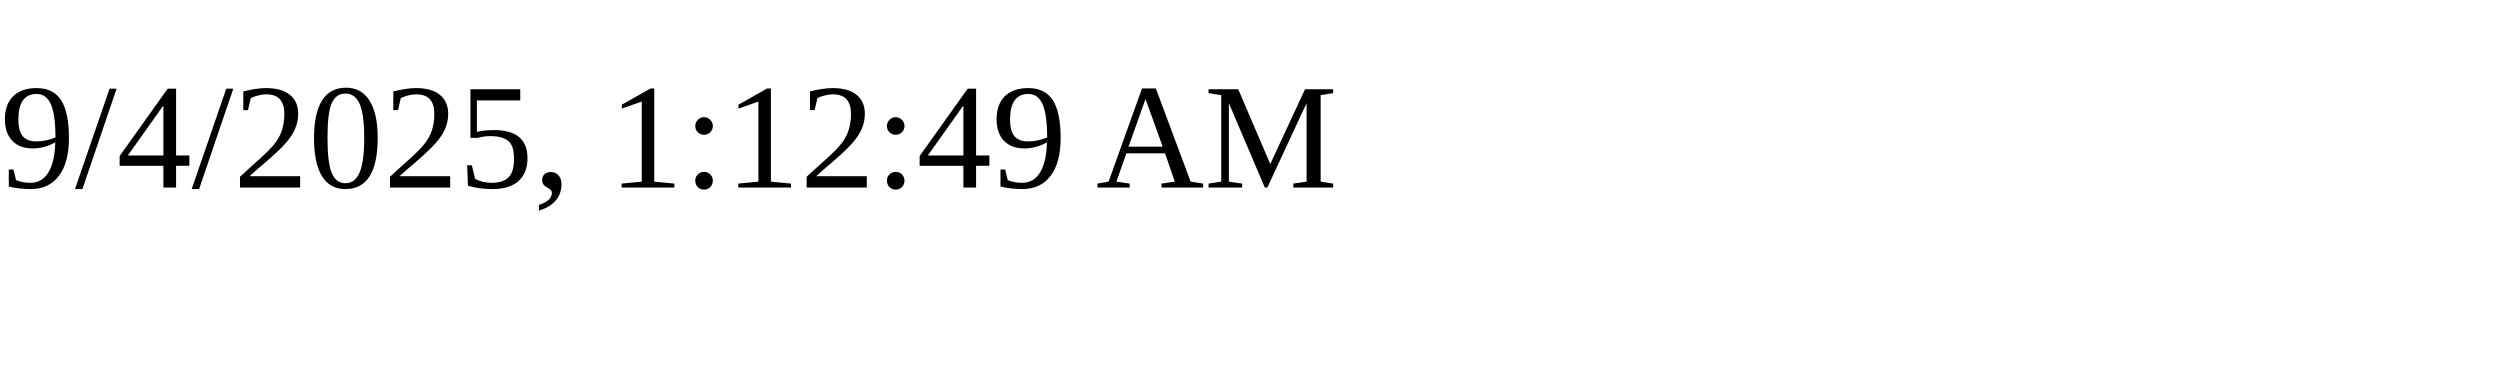
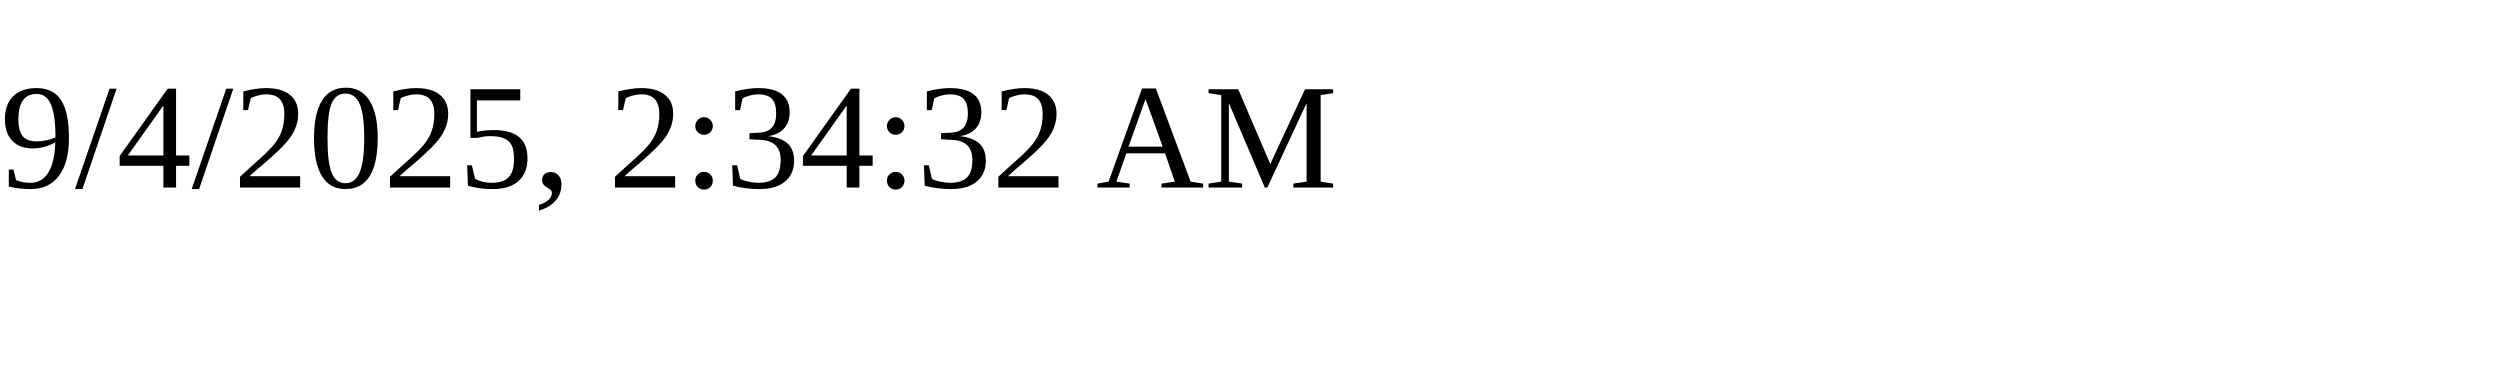
<svg xmlns="http://www.w3.org/2000/svg" height="30" width="200">
-   <text x="0" y="15">9/4/2025, 1:12:49 AM</text>
+   <text x="0" y="15">9/4/2025, 2:34:32 AM</text>
</svg>
